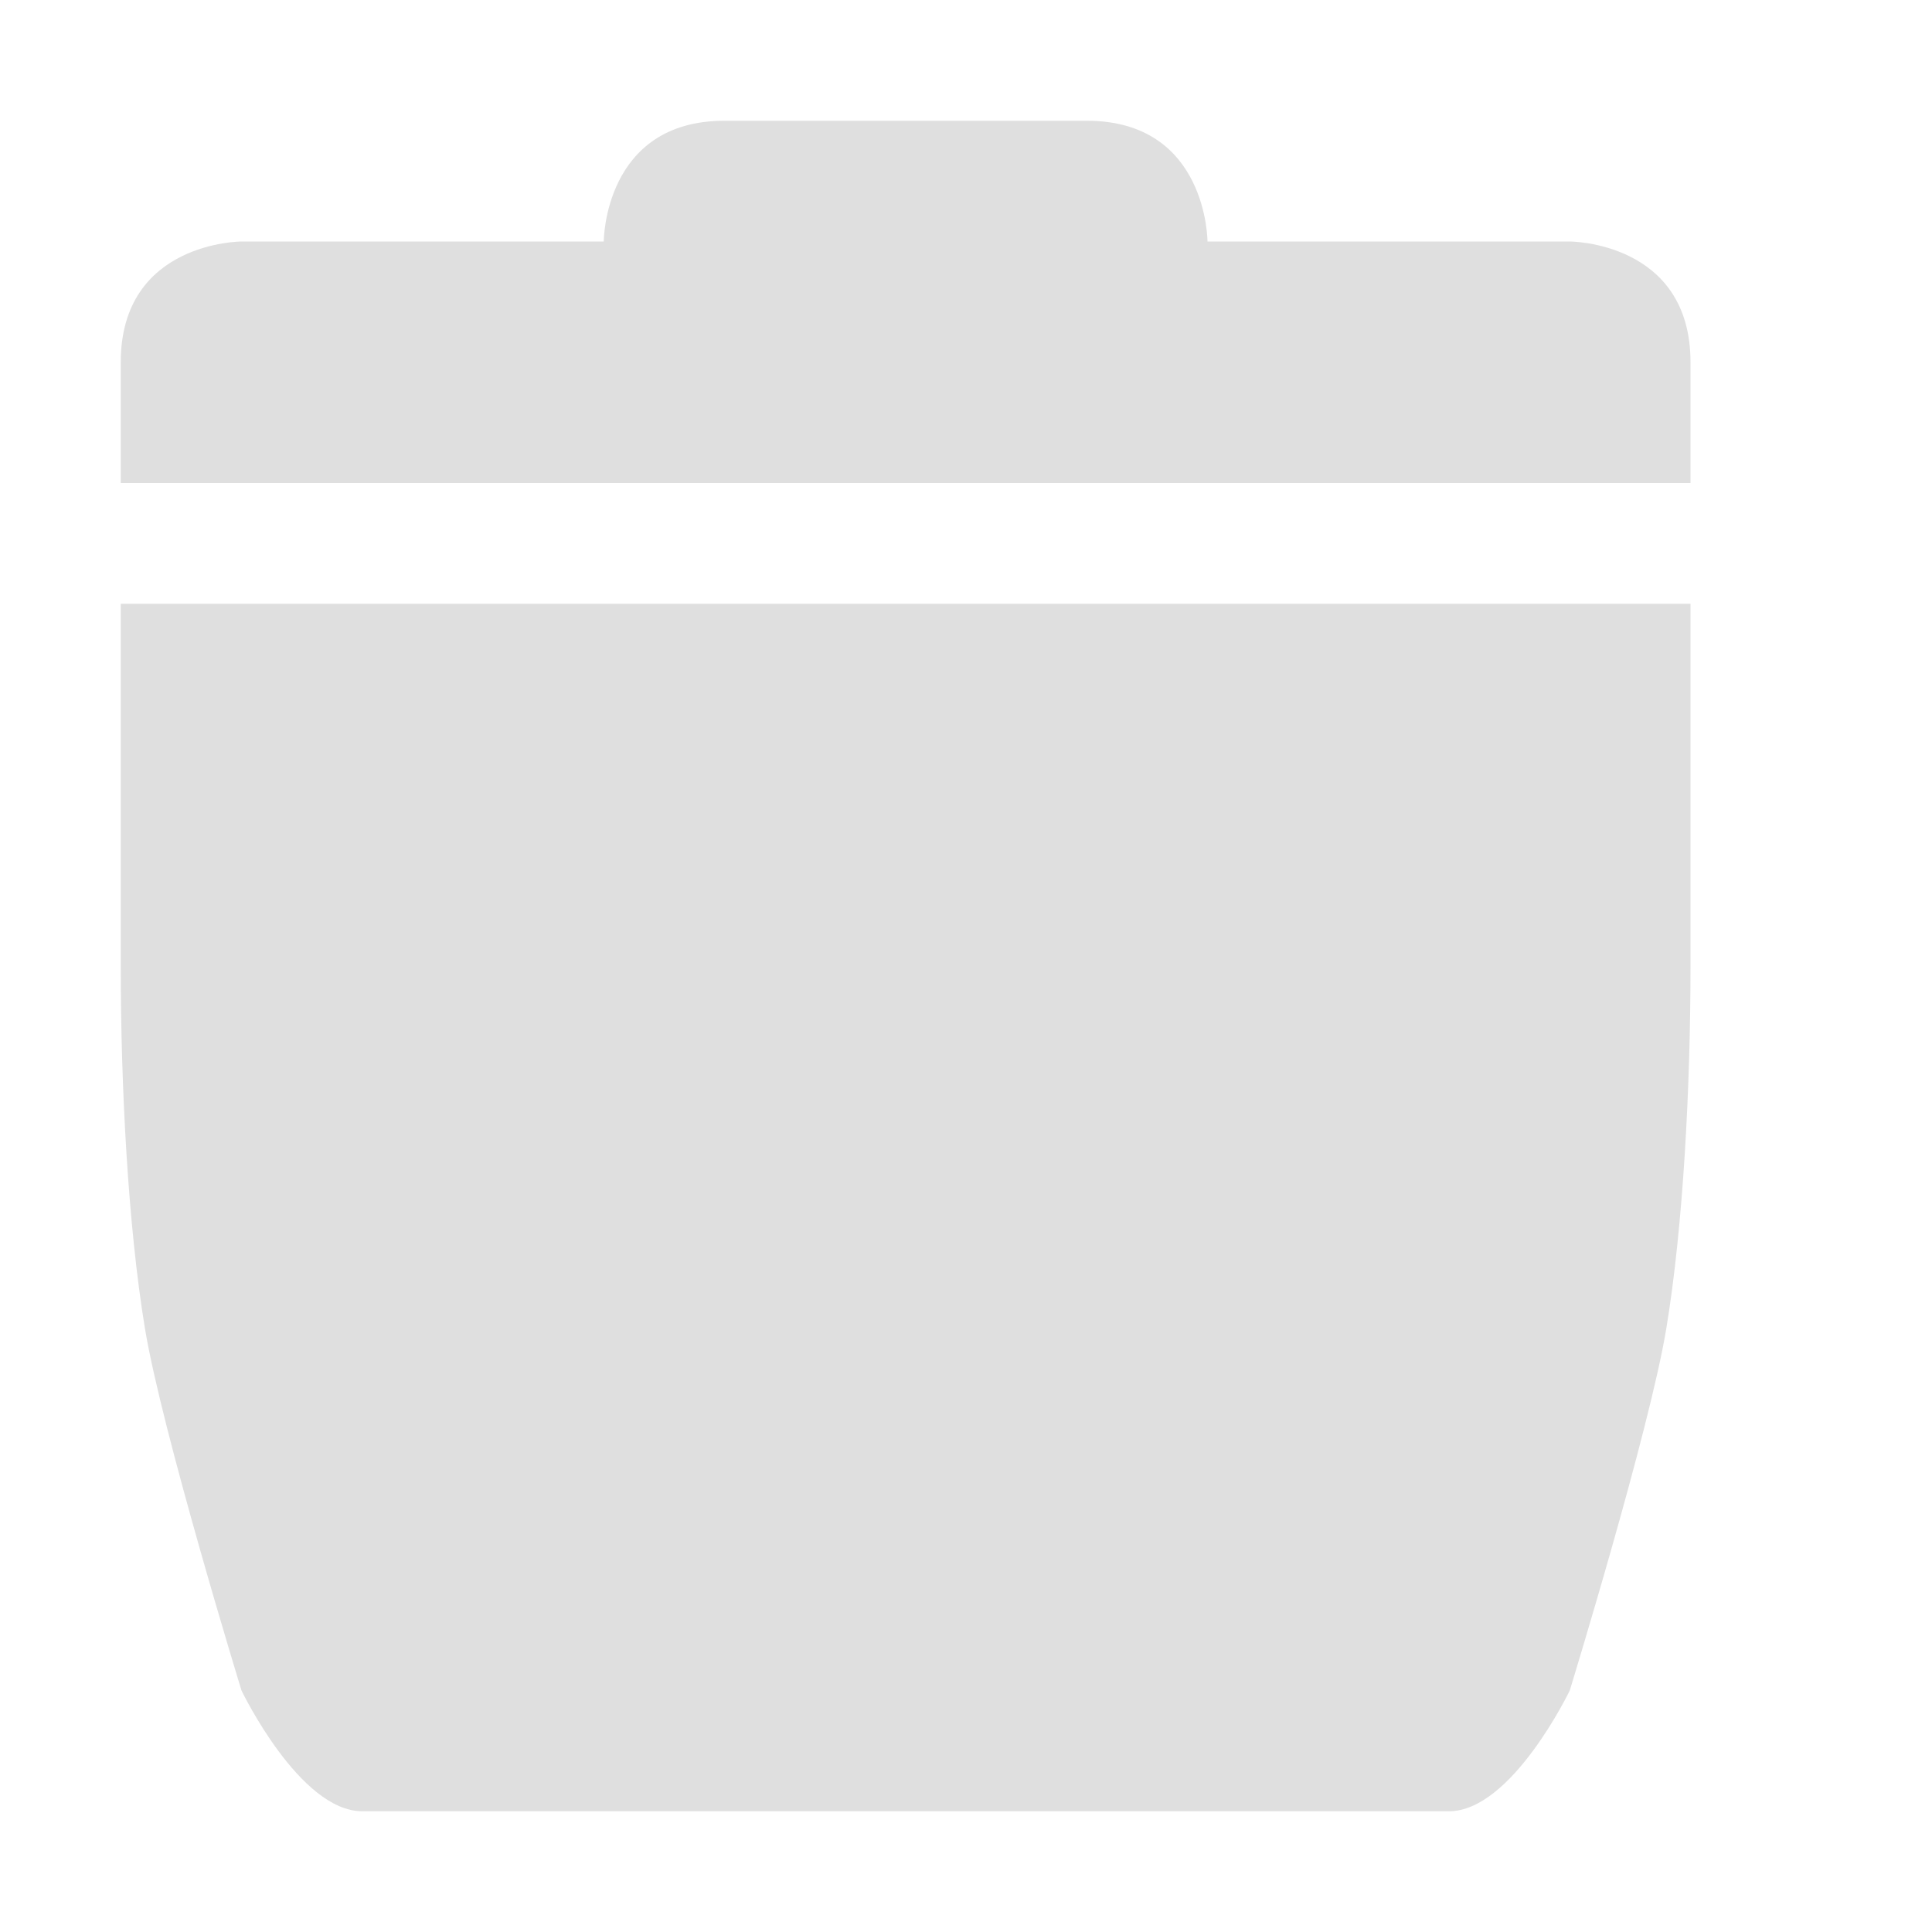
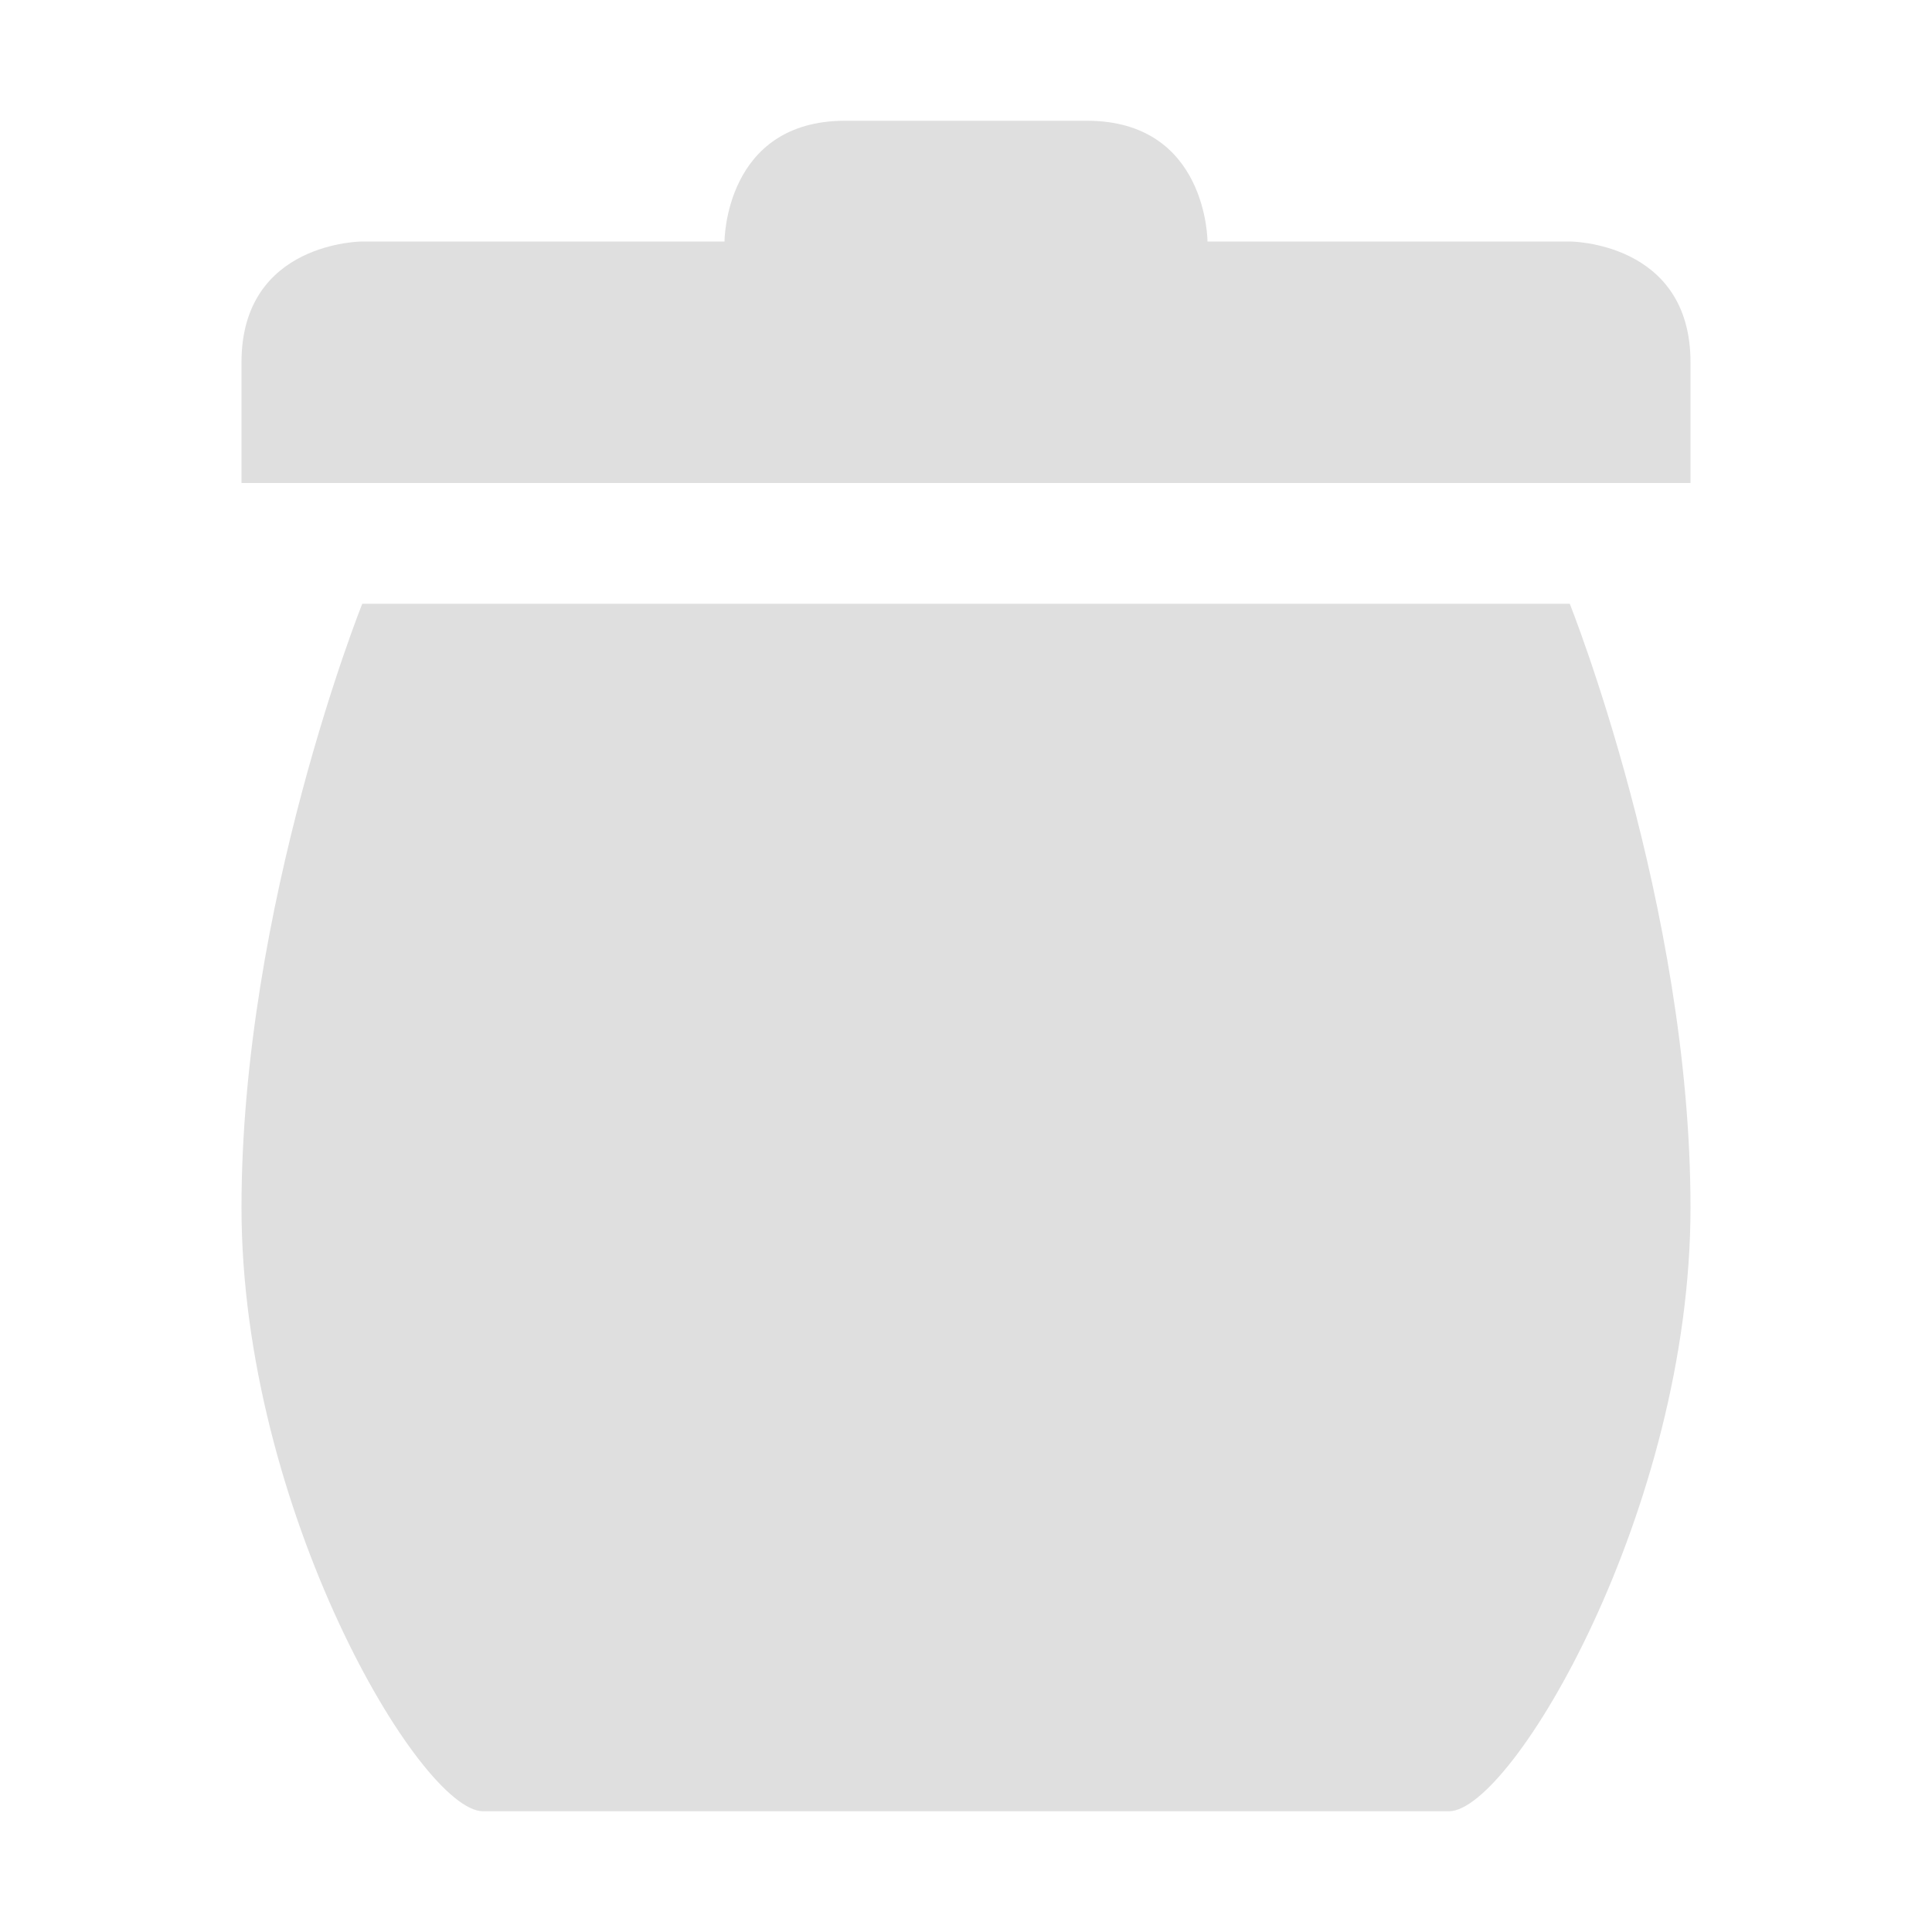
<svg xmlns="http://www.w3.org/2000/svg" width="16" height="16" version="1.1">
-   <path style="fill:#dfdfdf" d="M 1,5 V 8 C 1,9 1.06,10.15 1.2,11 1.34,11.85 2,14 2,14 2,14 2.48,15 3,15 H 12 C 12.52,15 13,14 13,14 13,14 13.66,11.85 13.8,11 13.94,10.15 14,9 14,8 V 5 Z" />
-   <path style="fill:#dfdfdf" d="M 1,3 V 4 H 14 V 3 C 14,2 13,2 13,2 H 10 C 10,2 10,1 9,1 H 6 C 5,1 5,2 5,2 H 2 C 2,2 1,2 1,3 Z" />
+   <path style="fill:#dfdfdf" d="M 7,1 C 6,1 6,2 6,2 H 3 C 3,2 2,2 2,3 V 4 H 14 V 3 C 14,2 13,2 13,2 H 10 C 10,2 10,1 9,1 Z M 3,5 C 3,5 2,7.5 2,10 2,12.5 3.48,15 4,15 H 12 C 12.52,15 14,12.5 14,10 14,7.5 13,5 13,5 Z" />
</svg>
